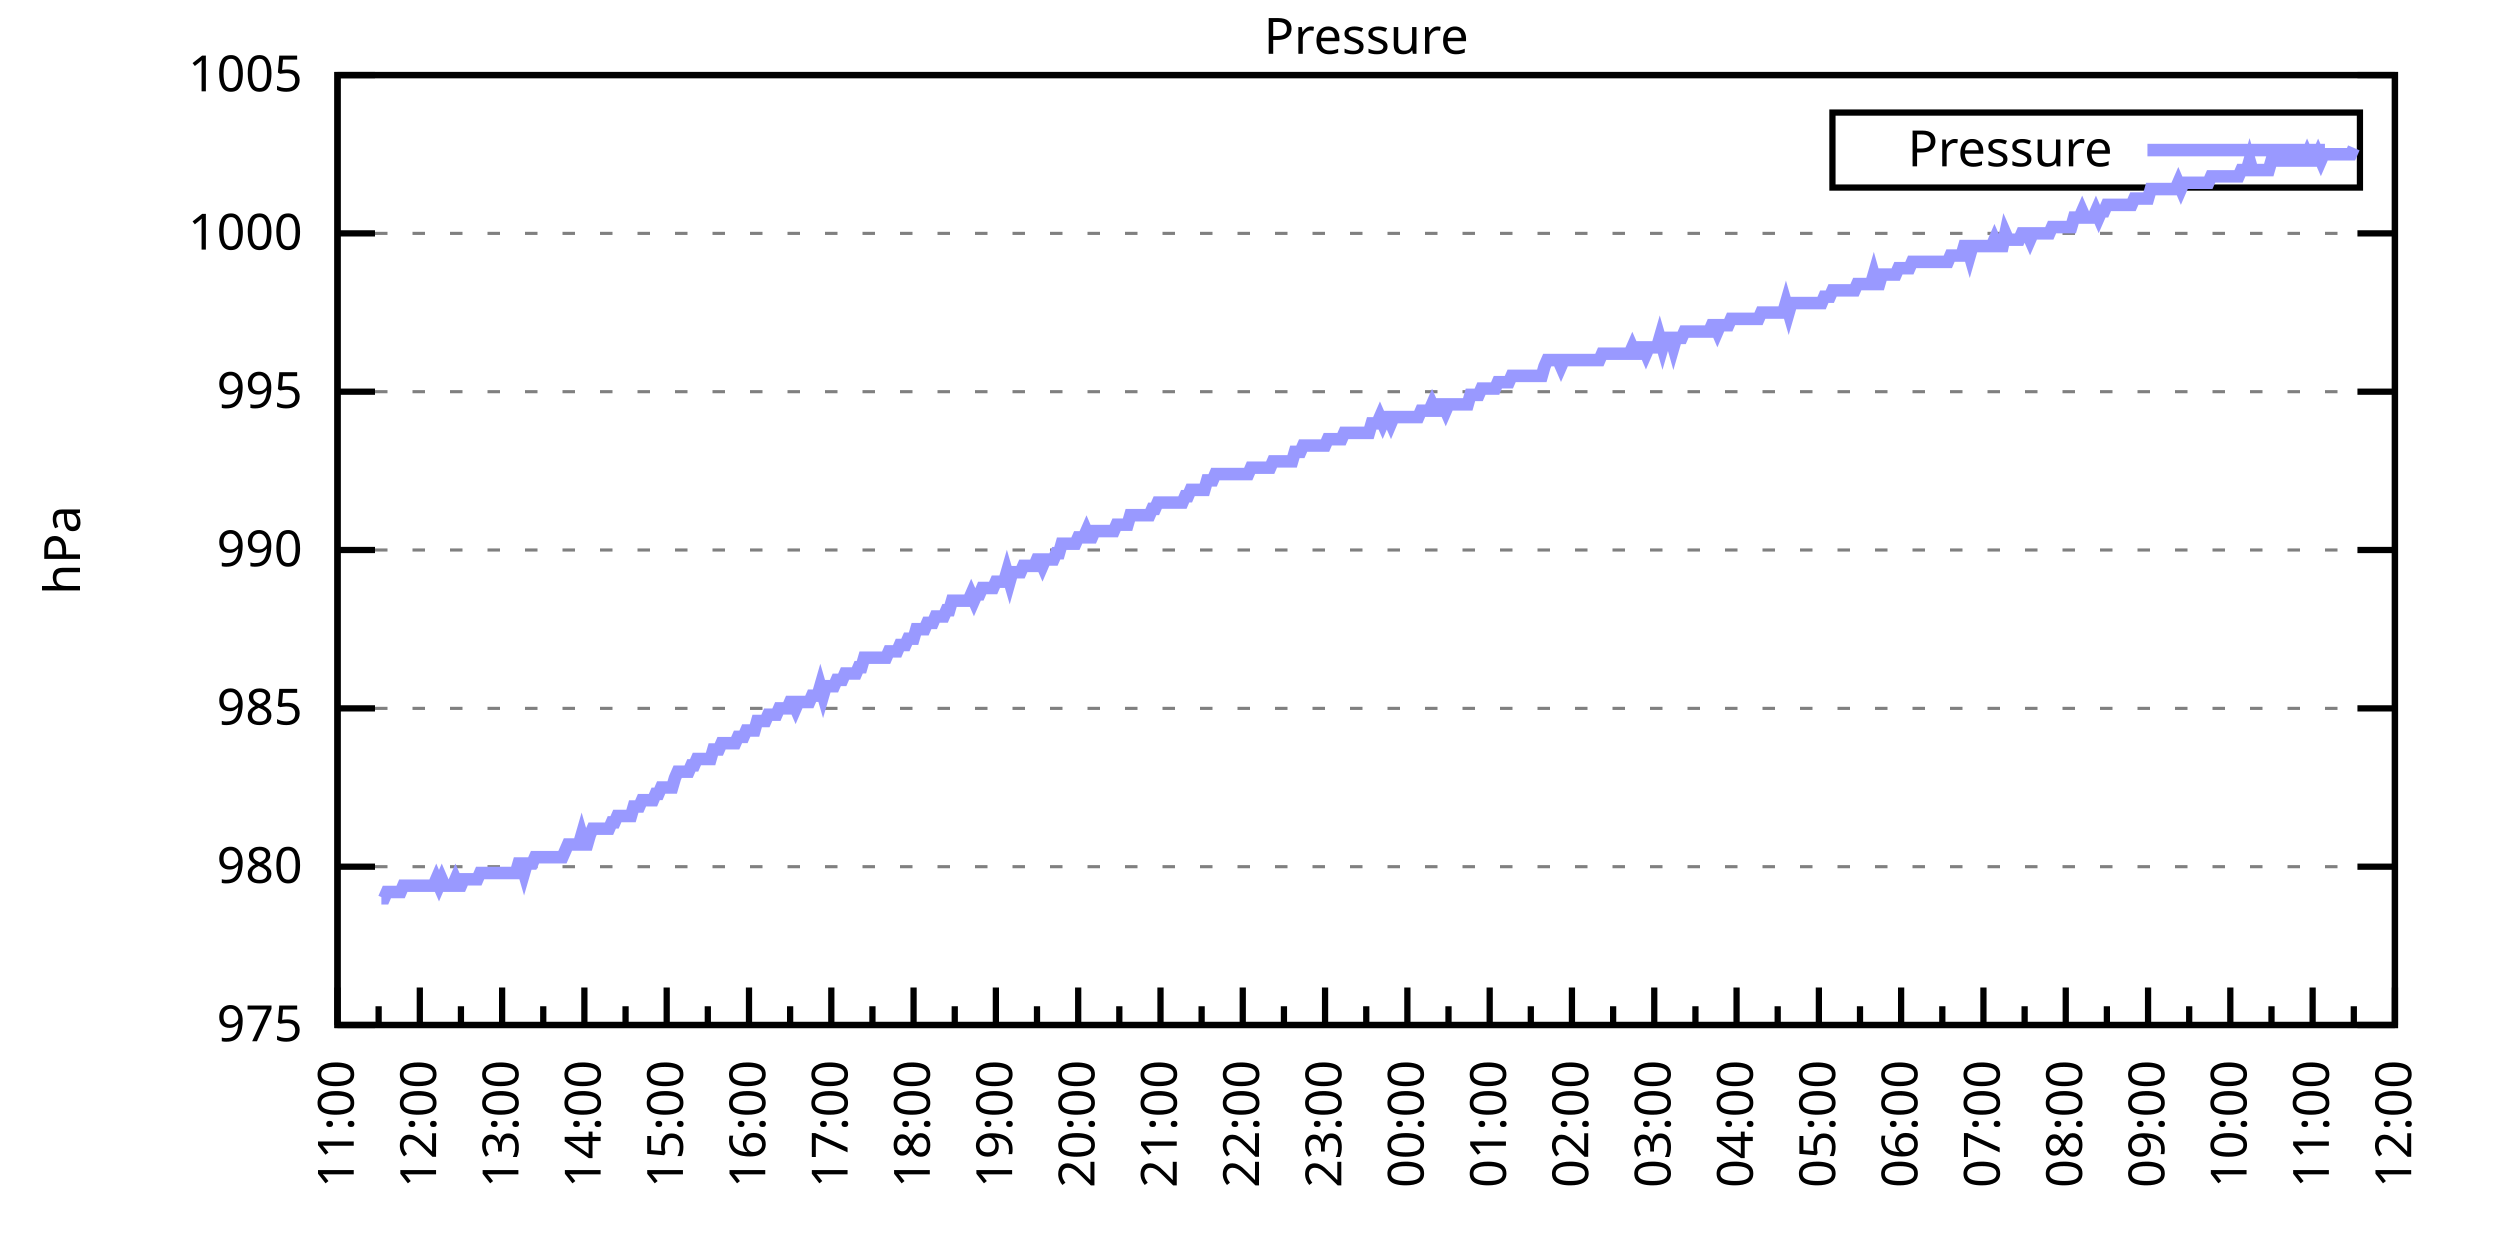
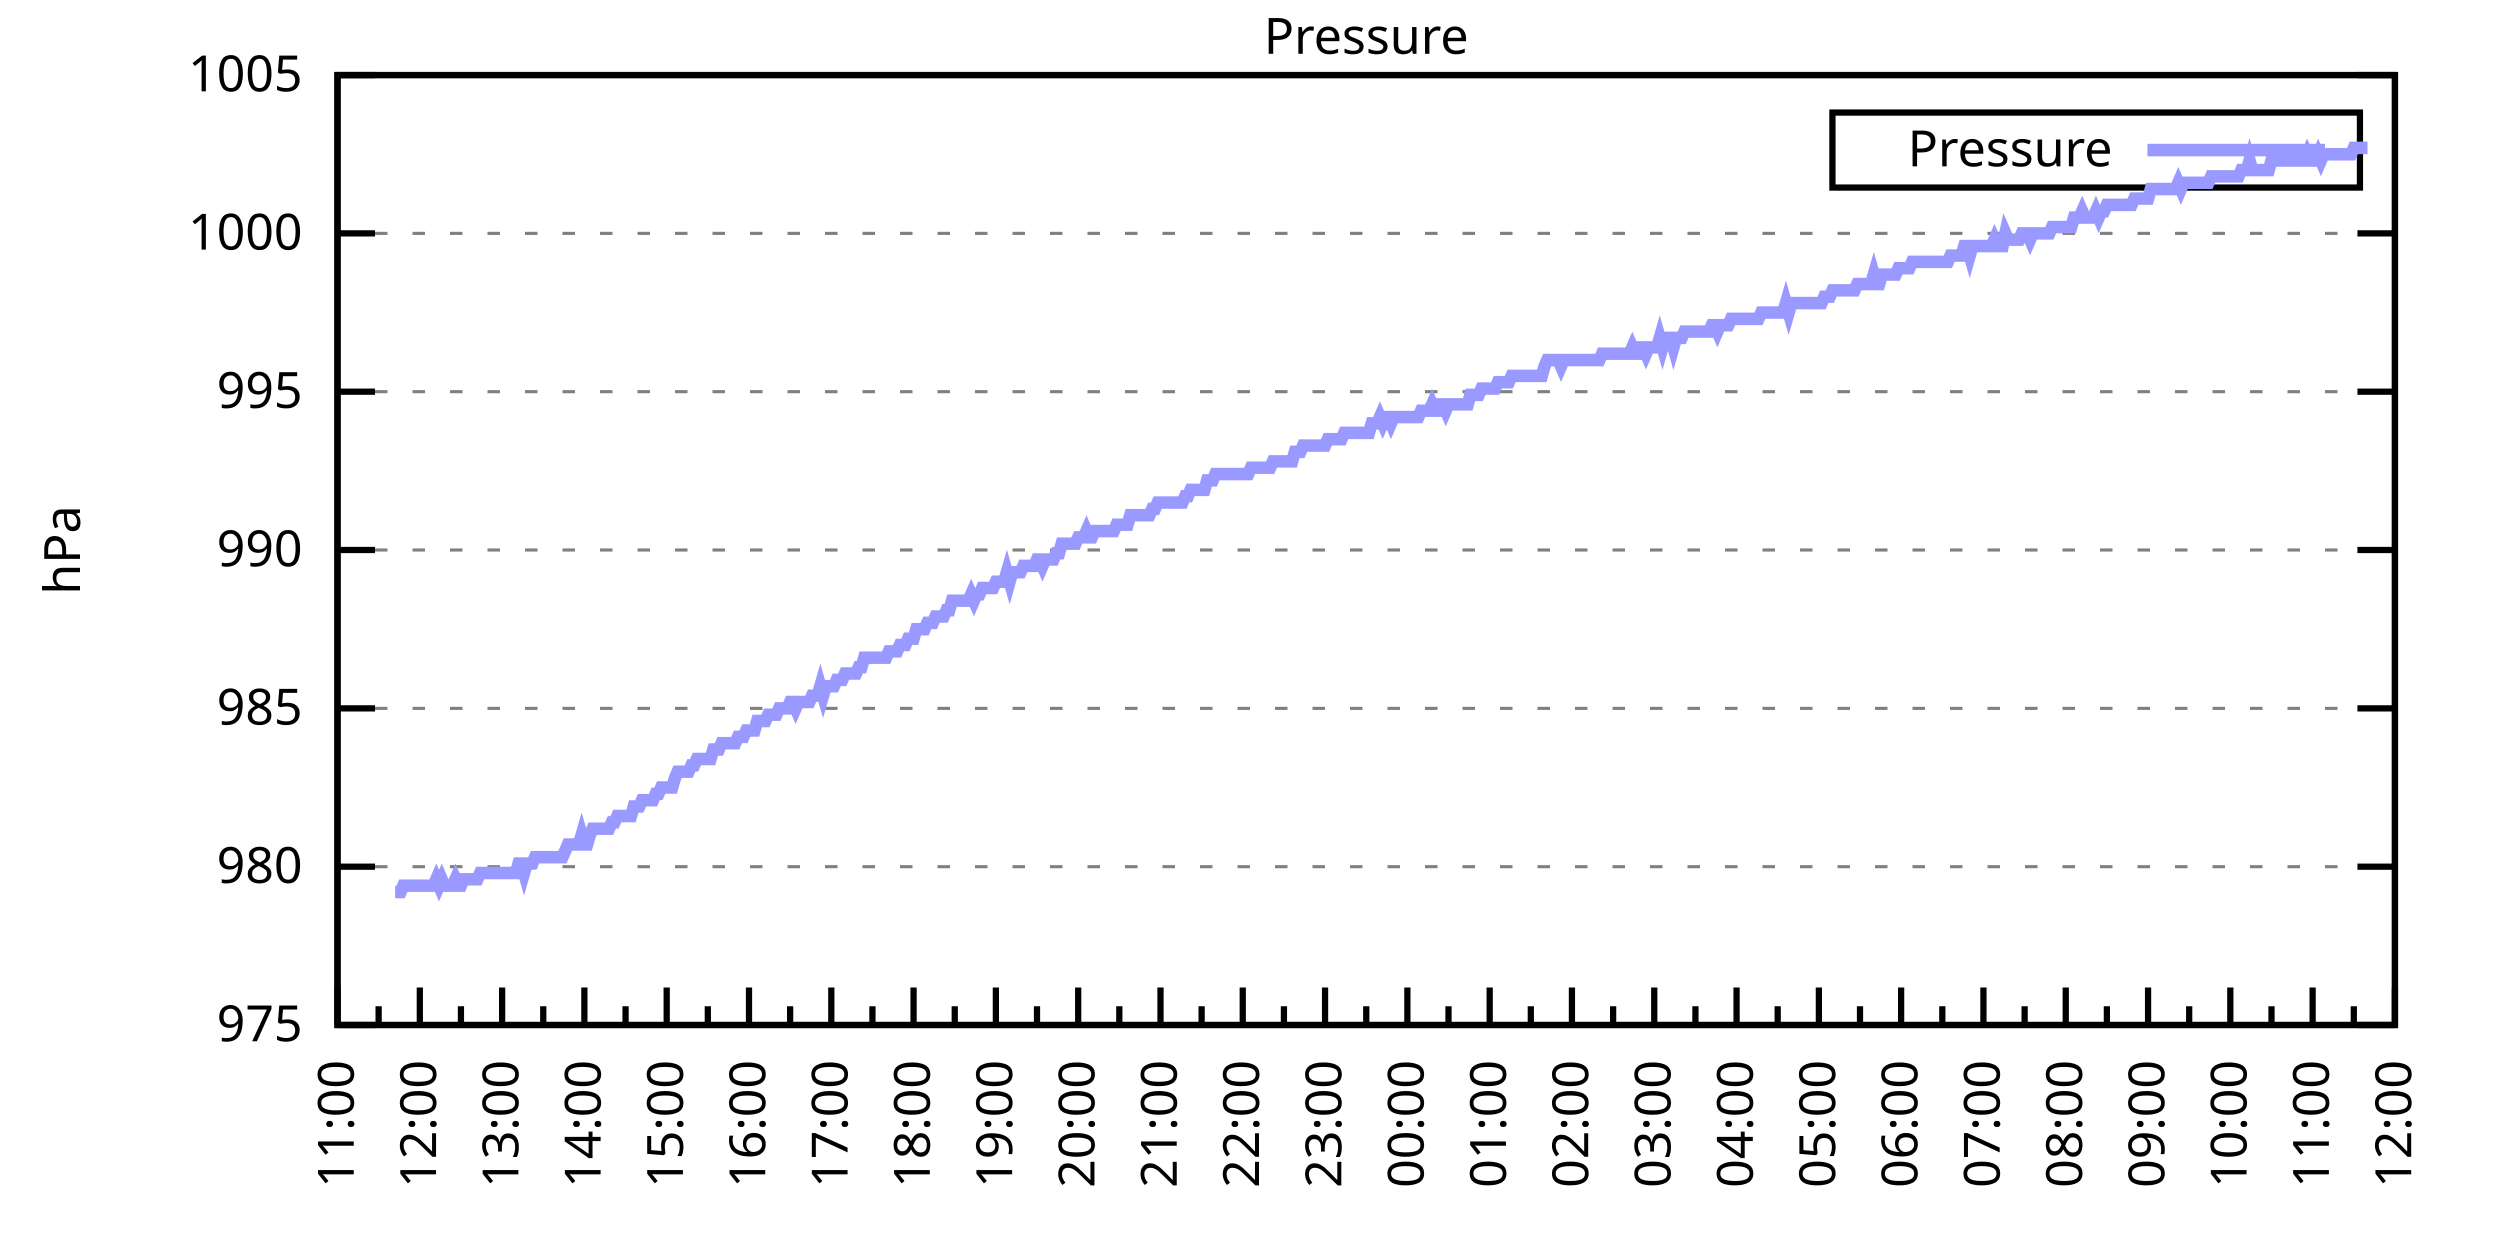
<svg xmlns="http://www.w3.org/2000/svg" xmlns:xlink="http://www.w3.org/1999/xlink" width="400" height="200" viewBox="0 0 400 200">
  <g id="gnuplot_canvas">
    <rect x="0" y="0" width="400" height="200" fill="none" />
    <defs>
      <circle id="gpDot" r="0.5" stroke-width="0.5" stroke="currentColor" />
      <path id="gpPt0" stroke-width="0.333" stroke="currentColor" d="M-1,0 h2 M0,-1 v2" />
      <path id="gpPt1" stroke-width="0.333" stroke="currentColor" d="M-1,-1 L1,1 M1,-1 L-1,1" />
      <path id="gpPt2" stroke-width="0.333" stroke="currentColor" d="M-1,0 L1,0 M0,-1 L0,1 M-1,-1 L1,1 M-1,1 L1,-1" />
      <rect id="gpPt3" stroke-width="0.333" stroke="currentColor" x="-1" y="-1" width="2" height="2" />
      <rect id="gpPt4" stroke-width="0.333" stroke="currentColor" fill="currentColor" x="-1" y="-1" width="2" height="2" />
      <circle id="gpPt5" stroke-width="0.333" stroke="currentColor" cx="0" cy="0" r="1" />
      <use xlink:href="#gpPt5" id="gpPt6" fill="currentColor" stroke="none" />
      <path id="gpPt7" stroke-width="0.333" stroke="currentColor" d="M0,-1.33 L-1.33,0.67 L1.33,0.67 z" />
      <use xlink:href="#gpPt7" id="gpPt8" fill="currentColor" stroke="none" />
      <use xlink:href="#gpPt7" id="gpPt9" stroke="currentColor" transform="rotate(180)" />
      <use xlink:href="#gpPt9" id="gpPt10" fill="currentColor" stroke="none" />
      <use xlink:href="#gpPt3" id="gpPt11" stroke="currentColor" transform="rotate(45)" />
      <use xlink:href="#gpPt11" id="gpPt12" fill="currentColor" stroke="none" />
      <path id="gpPt13" stroke-width="0.333" stroke="currentColor" d="M0,1.330 L1.265,0.411 L0.782,-1.067 L-0.782,-1.076 L-1.265,0.411 z" />
      <use xlink:href="#gpPt13" id="gpPt14" fill="currentColor" stroke="none" />
      <filter id="textbox" filterUnits="objectBoundingBox" x="0" y="0" height="1" width="1">
        <feFlood flood-color="white" flood-opacity="1" result="bgnd" />
        <feComposite in="SourceGraphic" in2="bgnd" operator="atop" />
      </filter>
      <filter id="greybox" filterUnits="objectBoundingBox" x="0" y="0" height="1" width="1">
        <feFlood flood-color="lightgrey" flood-opacity="1" result="grey" />
        <feComposite in="SourceGraphic" in2="grey" operator="atop" />
      </filter>
    </defs>
    <g fill="none" color="white" stroke="currentColor" stroke-width="1.00" stroke-linecap="butt" stroke-linejoin="miter">
</g>
    <g fill="none" color="black" stroke="currentColor" stroke-width="1.00" stroke-linecap="butt" stroke-linejoin="miter">
      <g stroke="none" shape-rendering="crispEdges">
        <polygon fill="rgb(255, 255, 255)" points="54.00,164.00 383.18,164.00 383.18,12.02 54.00,12.02 " />
      </g>
    </g>
    <g fill="none" color="black" stroke="currentColor" stroke-width="1.00" stroke-linecap="butt" stroke-linejoin="miter">
</g>
    <g fill="none" color="black" stroke="black" stroke-width="0.50" stroke-linecap="butt" stroke-linejoin="miter">
</g>
    <g fill="none" color="gray" stroke="currentColor" stroke-width="0.50" stroke-linecap="butt" stroke-linejoin="miter">
      <path stroke="gray" stroke-dasharray="2,4" class="gridline" d="M54.00,164.00 L383.19,164.00  " />
    </g>
    <g fill="none" color="gray" stroke="gray" stroke-width="1.00" stroke-linecap="butt" stroke-linejoin="miter">
</g>
    <g fill="none" color="black" stroke="currentColor" stroke-width="1.00" stroke-linecap="butt" stroke-linejoin="miter">
      <path stroke="black" d="M54.00,164.00 L60.00,164.00 M383.19,164.00 L377.19,164.00  " />
      <g transform="translate(48.40,166.60)" stroke="none" fill="black" font-family="Sans" font-size="8.00" text-anchor="end">
        <text>
          <tspan font-family="Sans"> 975</tspan>
        </text>
      </g>
    </g>
    <g fill="none" color="black" stroke="currentColor" stroke-width="1.00" stroke-linecap="butt" stroke-linejoin="miter">
</g>
    <g fill="none" color="black" stroke="black" stroke-width="0.50" stroke-linecap="butt" stroke-linejoin="miter">
</g>
    <g fill="none" color="gray" stroke="currentColor" stroke-width="0.50" stroke-linecap="butt" stroke-linejoin="miter">
      <path stroke="gray" stroke-dasharray="2,4" class="gridline" d="M54.00,138.67 L383.19,138.67  " />
    </g>
    <g fill="none" color="gray" stroke="gray" stroke-width="1.00" stroke-linecap="butt" stroke-linejoin="miter">
</g>
    <g fill="none" color="black" stroke="currentColor" stroke-width="1.00" stroke-linecap="butt" stroke-linejoin="miter">
      <path stroke="black" d="M54.00,138.67 L60.00,138.67 M383.19,138.67 L377.19,138.67  " />
      <g transform="translate(48.40,141.27)" stroke="none" fill="black" font-family="Sans" font-size="8.00" text-anchor="end">
        <text>
          <tspan font-family="Sans"> 980</tspan>
        </text>
      </g>
    </g>
    <g fill="none" color="black" stroke="currentColor" stroke-width="1.00" stroke-linecap="butt" stroke-linejoin="miter">
</g>
    <g fill="none" color="black" stroke="black" stroke-width="0.50" stroke-linecap="butt" stroke-linejoin="miter">
</g>
    <g fill="none" color="gray" stroke="currentColor" stroke-width="0.50" stroke-linecap="butt" stroke-linejoin="miter">
      <path stroke="gray" stroke-dasharray="2,4" class="gridline" d="M54.00,113.34 L383.19,113.34  " />
    </g>
    <g fill="none" color="gray" stroke="gray" stroke-width="1.00" stroke-linecap="butt" stroke-linejoin="miter">
</g>
    <g fill="none" color="black" stroke="currentColor" stroke-width="1.00" stroke-linecap="butt" stroke-linejoin="miter">
      <path stroke="black" d="M54.00,113.34 L60.00,113.34 M383.19,113.34 L377.19,113.34  " />
      <g transform="translate(48.40,115.94)" stroke="none" fill="black" font-family="Sans" font-size="8.00" text-anchor="end">
        <text>
          <tspan font-family="Sans"> 985</tspan>
        </text>
      </g>
    </g>
    <g fill="none" color="black" stroke="currentColor" stroke-width="1.00" stroke-linecap="butt" stroke-linejoin="miter">
</g>
    <g fill="none" color="black" stroke="black" stroke-width="0.50" stroke-linecap="butt" stroke-linejoin="miter">
</g>
    <g fill="none" color="gray" stroke="currentColor" stroke-width="0.50" stroke-linecap="butt" stroke-linejoin="miter">
      <path stroke="gray" stroke-dasharray="2,4" class="gridline" d="M54.00,88.00 L383.19,88.00  " />
    </g>
    <g fill="none" color="gray" stroke="gray" stroke-width="1.00" stroke-linecap="butt" stroke-linejoin="miter">
</g>
    <g fill="none" color="black" stroke="currentColor" stroke-width="1.00" stroke-linecap="butt" stroke-linejoin="miter">
      <path stroke="black" d="M54.00,88.00 L60.00,88.00 M383.19,88.00 L377.19,88.00  " />
      <g transform="translate(48.40,90.60)" stroke="none" fill="black" font-family="Sans" font-size="8.00" text-anchor="end">
        <text>
          <tspan font-family="Sans"> 990</tspan>
        </text>
      </g>
    </g>
    <g fill="none" color="black" stroke="currentColor" stroke-width="1.00" stroke-linecap="butt" stroke-linejoin="miter">
</g>
    <g fill="none" color="black" stroke="black" stroke-width="0.50" stroke-linecap="butt" stroke-linejoin="miter">
</g>
    <g fill="none" color="gray" stroke="currentColor" stroke-width="0.50" stroke-linecap="butt" stroke-linejoin="miter">
      <path stroke="gray" stroke-dasharray="2,4" class="gridline" d="M54.00,62.67 L383.19,62.67  " />
    </g>
    <g fill="none" color="gray" stroke="gray" stroke-width="1.00" stroke-linecap="butt" stroke-linejoin="miter">
</g>
    <g fill="none" color="black" stroke="currentColor" stroke-width="1.00" stroke-linecap="butt" stroke-linejoin="miter">
      <path stroke="black" d="M54.00,62.67 L60.00,62.67 M383.19,62.67 L377.19,62.67  " />
      <g transform="translate(48.40,65.27)" stroke="none" fill="black" font-family="Sans" font-size="8.00" text-anchor="end">
        <text>
          <tspan font-family="Sans"> 995</tspan>
        </text>
      </g>
    </g>
    <g fill="none" color="black" stroke="currentColor" stroke-width="1.00" stroke-linecap="butt" stroke-linejoin="miter">
</g>
    <g fill="none" color="black" stroke="black" stroke-width="0.50" stroke-linecap="butt" stroke-linejoin="miter">
</g>
    <g fill="none" color="gray" stroke="currentColor" stroke-width="0.50" stroke-linecap="butt" stroke-linejoin="miter">
      <path stroke="gray" stroke-dasharray="2,4" class="gridline" d="M54.00,37.34 L383.19,37.34  " />
    </g>
    <g fill="none" color="gray" stroke="gray" stroke-width="1.00" stroke-linecap="butt" stroke-linejoin="miter">
</g>
    <g fill="none" color="black" stroke="currentColor" stroke-width="1.00" stroke-linecap="butt" stroke-linejoin="miter">
      <path stroke="black" d="M54.00,37.34 L60.00,37.34 M383.19,37.34 L377.19,37.34  " />
      <g transform="translate(48.40,39.94)" stroke="none" fill="black" font-family="Sans" font-size="8.00" text-anchor="end">
        <text>
          <tspan font-family="Sans"> 1000</tspan>
        </text>
      </g>
    </g>
    <g fill="none" color="black" stroke="currentColor" stroke-width="1.00" stroke-linecap="butt" stroke-linejoin="miter">
</g>
    <g fill="none" color="black" stroke="black" stroke-width="0.50" stroke-linecap="butt" stroke-linejoin="miter">
</g>
    <g fill="none" color="gray" stroke="currentColor" stroke-width="0.50" stroke-linecap="butt" stroke-linejoin="miter">
      <path stroke="gray" stroke-dasharray="2,4" class="gridline" d="M54.00,12.01 L383.19,12.01  " />
    </g>
    <g fill="none" color="gray" stroke="gray" stroke-width="1.00" stroke-linecap="butt" stroke-linejoin="miter">
</g>
    <g fill="none" color="black" stroke="currentColor" stroke-width="1.00" stroke-linecap="butt" stroke-linejoin="miter">
      <path stroke="black" d="M54.00,12.01 L60.00,12.01 M383.19,12.01 L377.19,12.01  " />
      <g transform="translate(48.40,14.61)" stroke="none" fill="black" font-family="Sans" font-size="8.00" text-anchor="end">
        <text>
          <tspan font-family="Sans"> 1005</tspan>
        </text>
      </g>
    </g>
    <g fill="none" color="black" stroke="currentColor" stroke-width="1.00" stroke-linecap="butt" stroke-linejoin="miter">
      <path stroke="black" d="M54.00,164.00 L54.00,158.00  " />
      <g transform="translate(56.60,169.60) rotate(270)" stroke="none" fill="black" font-family="Sans" font-size="8.00" text-anchor="end">
        <text>
          <tspan font-family="Sans">11:00</tspan>
        </text>
      </g>
    </g>
    <g fill="none" color="black" stroke="currentColor" stroke-width="1.00" stroke-linecap="butt" stroke-linejoin="miter">
      <path stroke="black" d="M60.58,164.00 L60.58,161.00 M67.17,164.00 L67.17,158.00  " />
      <g transform="translate(69.77,169.60) rotate(270)" stroke="none" fill="black" font-family="Sans" font-size="8.00" text-anchor="end">
        <text>
          <tspan font-family="Sans">12:00</tspan>
        </text>
      </g>
    </g>
    <g fill="none" color="black" stroke="currentColor" stroke-width="1.00" stroke-linecap="butt" stroke-linejoin="miter">
      <path stroke="black" d="M73.75,164.00 L73.75,161.00 M80.34,164.00 L80.34,158.00  " />
      <g transform="translate(82.94,169.60) rotate(270)" stroke="none" fill="black" font-family="Sans" font-size="8.00" text-anchor="end">
        <text>
          <tspan font-family="Sans">13:00</tspan>
        </text>
      </g>
    </g>
    <g fill="none" color="black" stroke="currentColor" stroke-width="1.00" stroke-linecap="butt" stroke-linejoin="miter">
      <path stroke="black" d="M86.92,164.00 L86.92,161.00 M93.50,164.00 L93.50,158.00  " />
      <g transform="translate(96.10,169.60) rotate(270)" stroke="none" fill="black" font-family="Sans" font-size="8.00" text-anchor="end">
        <text>
          <tspan font-family="Sans">14:00</tspan>
        </text>
      </g>
    </g>
    <g fill="none" color="black" stroke="currentColor" stroke-width="1.00" stroke-linecap="butt" stroke-linejoin="miter">
      <path stroke="black" d="M100.09,164.00 L100.09,161.00 M106.67,164.00 L106.67,158.00  " />
      <g transform="translate(109.27,169.60) rotate(270)" stroke="none" fill="black" font-family="Sans" font-size="8.00" text-anchor="end">
        <text>
          <tspan font-family="Sans">15:00</tspan>
        </text>
      </g>
    </g>
    <g fill="none" color="black" stroke="currentColor" stroke-width="1.00" stroke-linecap="butt" stroke-linejoin="miter">
      <path stroke="black" d="M113.25,164.00 L113.25,161.00 M119.84,164.00 L119.84,158.00  " />
      <g transform="translate(122.44,169.60) rotate(270)" stroke="none" fill="black" font-family="Sans" font-size="8.00" text-anchor="end">
        <text>
          <tspan font-family="Sans">16:00</tspan>
        </text>
      </g>
    </g>
    <g fill="none" color="black" stroke="currentColor" stroke-width="1.00" stroke-linecap="butt" stroke-linejoin="miter">
      <path stroke="black" d="M126.42,164.00 L126.42,161.00 M133.01,164.00 L133.01,158.00  " />
      <g transform="translate(135.61,169.60) rotate(270)" stroke="none" fill="black" font-family="Sans" font-size="8.00" text-anchor="end">
        <text>
          <tspan font-family="Sans">17:00</tspan>
        </text>
      </g>
    </g>
    <g fill="none" color="black" stroke="currentColor" stroke-width="1.00" stroke-linecap="butt" stroke-linejoin="miter">
      <path stroke="black" d="M139.59,164.00 L139.59,161.00 M146.17,164.00 L146.17,158.00  " />
      <g transform="translate(148.77,169.60) rotate(270)" stroke="none" fill="black" font-family="Sans" font-size="8.00" text-anchor="end">
        <text>
          <tspan font-family="Sans">18:00</tspan>
        </text>
      </g>
    </g>
    <g fill="none" color="black" stroke="currentColor" stroke-width="1.00" stroke-linecap="butt" stroke-linejoin="miter">
      <path stroke="black" d="M152.76,164.00 L152.76,161.00 M159.34,164.00 L159.34,158.00  " />
      <g transform="translate(161.94,169.60) rotate(270)" stroke="none" fill="black" font-family="Sans" font-size="8.00" text-anchor="end">
        <text>
          <tspan font-family="Sans">19:00</tspan>
        </text>
      </g>
    </g>
    <g fill="none" color="black" stroke="currentColor" stroke-width="1.00" stroke-linecap="butt" stroke-linejoin="miter">
      <path stroke="black" d="M165.92,164.00 L165.92,161.00 M172.51,164.00 L172.51,158.00  " />
      <g transform="translate(175.11,169.60) rotate(270)" stroke="none" fill="black" font-family="Sans" font-size="8.00" text-anchor="end">
        <text>
          <tspan font-family="Sans">20:00</tspan>
        </text>
      </g>
    </g>
    <g fill="none" color="black" stroke="currentColor" stroke-width="1.00" stroke-linecap="butt" stroke-linejoin="miter">
      <path stroke="black" d="M179.09,164.00 L179.09,161.00 M185.68,164.00 L185.68,158.00  " />
      <g transform="translate(188.28,169.60) rotate(270)" stroke="none" fill="black" font-family="Sans" font-size="8.00" text-anchor="end">
        <text>
          <tspan font-family="Sans">21:00</tspan>
        </text>
      </g>
    </g>
    <g fill="none" color="black" stroke="currentColor" stroke-width="1.00" stroke-linecap="butt" stroke-linejoin="miter">
      <path stroke="black" d="M192.26,164.00 L192.26,161.00 M198.84,164.00 L198.84,158.00  " />
      <g transform="translate(201.44,169.60) rotate(270)" stroke="none" fill="black" font-family="Sans" font-size="8.00" text-anchor="end">
        <text>
          <tspan font-family="Sans">22:00</tspan>
        </text>
      </g>
    </g>
    <g fill="none" color="black" stroke="currentColor" stroke-width="1.00" stroke-linecap="butt" stroke-linejoin="miter">
      <path stroke="black" d="M205.43,164.00 L205.43,161.00 M212.01,164.00 L212.01,158.00  " />
      <g transform="translate(214.61,169.60) rotate(270)" stroke="none" fill="black" font-family="Sans" font-size="8.00" text-anchor="end">
        <text>
          <tspan font-family="Sans">23:00</tspan>
        </text>
      </g>
    </g>
    <g fill="none" color="black" stroke="currentColor" stroke-width="1.00" stroke-linecap="butt" stroke-linejoin="miter">
      <path stroke="black" d="M218.60,164.00 L218.60,161.00 M225.18,164.00 L225.18,158.00  " />
      <g transform="translate(227.78,169.60) rotate(270)" stroke="none" fill="black" font-family="Sans" font-size="8.00" text-anchor="end">
        <text>
          <tspan font-family="Sans">00:00</tspan>
        </text>
      </g>
    </g>
    <g fill="none" color="black" stroke="currentColor" stroke-width="1.00" stroke-linecap="butt" stroke-linejoin="miter">
      <path stroke="black" d="M231.76,164.00 L231.76,161.00 M238.35,164.00 L238.35,158.00  " />
      <g transform="translate(240.95,169.60) rotate(270)" stroke="none" fill="black" font-family="Sans" font-size="8.00" text-anchor="end">
        <text>
          <tspan font-family="Sans">01:00</tspan>
        </text>
      </g>
    </g>
    <g fill="none" color="black" stroke="currentColor" stroke-width="1.00" stroke-linecap="butt" stroke-linejoin="miter">
      <path stroke="black" d="M244.93,164.00 L244.93,161.00 M251.51,164.00 L251.51,158.00  " />
      <g transform="translate(254.11,169.60) rotate(270)" stroke="none" fill="black" font-family="Sans" font-size="8.00" text-anchor="end">
        <text>
          <tspan font-family="Sans">02:00</tspan>
        </text>
      </g>
    </g>
    <g fill="none" color="black" stroke="currentColor" stroke-width="1.00" stroke-linecap="butt" stroke-linejoin="miter">
      <path stroke="black" d="M258.10,164.00 L258.10,161.00 M264.68,164.00 L264.68,158.00  " />
      <g transform="translate(267.28,169.60) rotate(270)" stroke="none" fill="black" font-family="Sans" font-size="8.00" text-anchor="end">
        <text>
          <tspan font-family="Sans">03:00</tspan>
        </text>
      </g>
    </g>
    <g fill="none" color="black" stroke="currentColor" stroke-width="1.00" stroke-linecap="butt" stroke-linejoin="miter">
      <path stroke="black" d="M271.27,164.00 L271.27,161.00 M277.85,164.00 L277.85,158.00  " />
      <g transform="translate(280.45,169.60) rotate(270)" stroke="none" fill="black" font-family="Sans" font-size="8.00" text-anchor="end">
        <text>
          <tspan font-family="Sans">04:00</tspan>
        </text>
      </g>
    </g>
    <g fill="none" color="black" stroke="currentColor" stroke-width="1.00" stroke-linecap="butt" stroke-linejoin="miter">
      <path stroke="black" d="M284.43,164.00 L284.43,161.00 M291.02,164.00 L291.02,158.00  " />
      <g transform="translate(293.62,169.60) rotate(270)" stroke="none" fill="black" font-family="Sans" font-size="8.00" text-anchor="end">
        <text>
          <tspan font-family="Sans">05:00</tspan>
        </text>
      </g>
    </g>
    <g fill="none" color="black" stroke="currentColor" stroke-width="1.00" stroke-linecap="butt" stroke-linejoin="miter">
      <path stroke="black" d="M297.60,164.00 L297.60,161.00 M304.18,164.00 L304.18,158.00  " />
      <g transform="translate(306.78,169.60) rotate(270)" stroke="none" fill="black" font-family="Sans" font-size="8.00" text-anchor="end">
        <text>
          <tspan font-family="Sans">06:00</tspan>
        </text>
      </g>
    </g>
    <g fill="none" color="black" stroke="currentColor" stroke-width="1.00" stroke-linecap="butt" stroke-linejoin="miter">
      <path stroke="black" d="M310.77,164.00 L310.77,161.00 M317.35,164.00 L317.35,158.00  " />
      <g transform="translate(319.95,169.60) rotate(270)" stroke="none" fill="black" font-family="Sans" font-size="8.00" text-anchor="end">
        <text>
          <tspan font-family="Sans">07:00</tspan>
        </text>
      </g>
    </g>
    <g fill="none" color="black" stroke="currentColor" stroke-width="1.00" stroke-linecap="butt" stroke-linejoin="miter">
      <path stroke="black" d="M323.94,164.00 L323.94,161.00 M330.52,164.00 L330.52,158.00  " />
      <g transform="translate(333.12,169.60) rotate(270)" stroke="none" fill="black" font-family="Sans" font-size="8.00" text-anchor="end">
        <text>
          <tspan font-family="Sans">08:00</tspan>
        </text>
      </g>
    </g>
    <g fill="none" color="black" stroke="currentColor" stroke-width="1.00" stroke-linecap="butt" stroke-linejoin="miter">
      <path stroke="black" d="M337.10,164.00 L337.10,161.00 M343.69,164.00 L343.69,158.00  " />
      <g transform="translate(346.29,169.60) rotate(270)" stroke="none" fill="black" font-family="Sans" font-size="8.00" text-anchor="end">
        <text>
          <tspan font-family="Sans">09:00</tspan>
        </text>
      </g>
    </g>
    <g fill="none" color="black" stroke="currentColor" stroke-width="1.00" stroke-linecap="butt" stroke-linejoin="miter">
      <path stroke="black" d="M350.27,164.00 L350.27,161.00 M356.85,164.00 L356.85,158.00  " />
      <g transform="translate(359.45,169.60) rotate(270)" stroke="none" fill="black" font-family="Sans" font-size="8.00" text-anchor="end">
        <text>
          <tspan font-family="Sans">10:00</tspan>
        </text>
      </g>
    </g>
    <g fill="none" color="black" stroke="currentColor" stroke-width="1.00" stroke-linecap="butt" stroke-linejoin="miter">
      <path stroke="black" d="M363.44,164.00 L363.44,161.00 M370.02,164.00 L370.02,158.00  " />
      <g transform="translate(372.62,169.60) rotate(270)" stroke="none" fill="black" font-family="Sans" font-size="8.00" text-anchor="end">
        <text>
          <tspan font-family="Sans">11:00</tspan>
        </text>
      </g>
    </g>
    <g fill="none" color="black" stroke="currentColor" stroke-width="1.00" stroke-linecap="butt" stroke-linejoin="miter">
      <path stroke="black" d="M376.61,164.00 L376.61,161.00 M383.19,164.00 L383.19,158.00  " />
      <g transform="translate(385.79,169.60) rotate(270)" stroke="none" fill="black" font-family="Sans" font-size="8.00" text-anchor="end">
        <text>
          <tspan font-family="Sans">12:00</tspan>
        </text>
      </g>
    </g>
    <g fill="none" color="black" stroke="currentColor" stroke-width="1.00" stroke-linecap="butt" stroke-linejoin="miter">
</g>
    <g fill="none" color="black" stroke="currentColor" stroke-width="1.00" stroke-linecap="butt" stroke-linejoin="miter">
      <path stroke="black" d="M54.00,12.01 L54.00,164.00 L383.19,164.00 L383.19,12.01 L54.00,12.01 Z  " />
    </g>
    <g fill="none" color="black" stroke="currentColor" stroke-width="1.00" stroke-linecap="butt" stroke-linejoin="miter">
      <g transform="translate(12.80,88.01) rotate(270)" stroke="none" fill="black" font-family="Sans" font-size="8.00" text-anchor="middle">
        <text>
          <tspan font-family="Sans">hPa</tspan>
        </text>
      </g>
    </g>
    <g fill="none" color="black" stroke="currentColor" stroke-width="1.00" stroke-linecap="butt" stroke-linejoin="miter">
</g>
    <g fill="none" color="black" stroke="currentColor" stroke-width="1.00" stroke-linecap="butt" stroke-linejoin="miter">
      <path stroke="black" d="M293.19,30.01 L293.19,18.01 L377.59,18.01 L377.59,30.01 L293.19,30.01 Z  " />
    </g>
    <g id="Pressure_plot_1">
      <g fill="none" color="white" stroke="black" stroke-width="2.00" stroke-linecap="butt" stroke-linejoin="miter">
</g>
      <g fill="none" color="black" stroke="currentColor" stroke-width="2.00" stroke-linecap="butt" stroke-linejoin="miter">
        <g transform="translate(337.99,26.61)" stroke="none" fill="black" font-family="Sans" font-size="8.00" text-anchor="end">
          <text>
            <tspan font-family="Sans">Pressure</tspan>
          </text>
        </g>
      </g>
      <g fill="none" color="black" stroke="currentColor" stroke-width="2.00" stroke-linecap="butt" stroke-linejoin="miter">
-         <path stroke="rgb(153, 153, 255)" d="M343.59,24.01 L371.99,24.01 M61.02,143.73 L61.46,143.73 L61.90,142.72 L62.34,142.72 L62.78,142.72 L63.22,142.72   L63.66,142.72 L64.10,142.72 L64.53,141.71 L64.97,141.71 L65.41,141.71 L65.85,141.71 L66.29,141.71 L66.73,141.71   L67.17,141.71 L67.61,141.71 L68.05,141.71 L68.48,141.71 L68.92,141.71 L69.36,141.71 L69.80,140.69 L70.24,141.71   L70.68,140.69 L71.12,141.71 L71.56,141.71 L72.00,141.71 L72.43,141.71 L72.87,140.69 L73.31,141.71 L73.75,141.71   L74.19,140.69 L74.63,140.69 L75.07,140.69 L75.51,140.69 L75.95,140.69 L76.38,140.69 L76.82,139.68 L77.26,139.68   L77.70,139.68 L78.14,139.68 L78.58,139.68 L79.02,139.68 L79.46,139.68 L79.90,139.68 L80.34,139.68 L80.77,139.68   L81.21,139.68 L81.65,139.68 L82.09,139.68 L82.53,139.68 L82.97,138.16 L83.41,138.16 L83.85,139.68 L84.29,138.16   L84.72,138.16 L85.16,138.16 L85.60,137.15 L86.04,137.15 L86.48,137.15 L86.92,137.15 L87.36,137.15 L87.80,137.15   L88.24,137.15 L88.67,137.15 L89.11,137.15 L89.55,137.15 L89.99,137.15 L90.43,136.14 L90.87,135.12 L91.31,135.12   L91.75,135.12 L92.19,135.12 L92.62,135.12 L93.06,133.60 L93.50,135.12 L93.94,135.12 L94.38,133.60 L94.82,132.59   L95.26,132.59 L95.70,132.59 L96.14,132.59 L96.58,132.59 L97.01,132.59 L97.45,132.59 L97.89,131.58 L98.33,131.58   L98.77,130.56 L99.21,130.56 L99.65,130.56 L100.09,130.56 L100.53,130.56 L100.96,130.56 L101.40,129.04 L101.84,129.04   L102.28,129.04 L102.72,128.03 L103.16,128.03 L103.60,128.03 L104.04,128.03 L104.48,128.03 L104.91,127.02 L105.35,127.02   L105.79,126.00 L106.23,126.00 L106.67,126.00 L107.11,126.00 L107.55,126.00 L107.99,124.48 L108.43,123.47 L108.87,123.47   L109.30,123.47 L109.74,123.47 L110.18,123.47 L110.62,122.46 L111.06,122.46 L111.50,121.44 L111.94,121.44 L112.38,121.44   L112.82,121.44 L113.25,121.44 L113.69,121.44 L114.13,119.92 L114.57,119.92 L115.01,119.92 L115.45,118.91 L115.89,118.91   L116.33,118.91 L116.77,118.91 L117.20,118.91 L117.64,118.91 L118.08,117.90 L118.52,117.90 L118.96,117.90 L119.40,116.88   L119.84,116.88 L120.28,116.88 L120.72,116.88 L121.15,115.36 L121.59,115.36 L122.03,115.36 L122.47,115.36 L122.91,114.35   L123.35,114.35 L123.79,114.35 L124.23,114.35 L124.67,113.34 L125.11,113.34 L125.54,113.34 L125.98,113.34 L126.42,112.32   L126.86,112.32 L127.30,113.34 L127.74,112.32 L128.18,112.32 L128.62,112.32 L129.06,112.32 L129.49,112.32 L129.93,111.31   L130.37,111.31 L130.81,111.31 L131.25,109.79 L131.69,111.31 L132.13,109.79 L132.57,109.79 L133.01,109.79 L133.44,109.79   L133.88,108.78 L134.32,108.78 L134.76,108.78 L135.20,107.76 L135.64,107.76 L136.08,107.76 L136.52,107.76 L136.96,107.76   L137.39,106.75 L137.83,106.75 L138.27,105.23 L138.71,105.23 L139.15,105.23 L139.59,105.23 L140.03,105.23 L140.47,105.23   L140.91,105.23 L141.35,105.23 L141.78,105.23 L142.22,104.22 L142.66,104.22 L143.10,104.22 L143.54,104.22 L143.98,103.20   L144.42,103.20 L144.86,103.20 L145.30,102.19 L145.73,102.19 L146.17,102.19 L146.61,100.67 L147.05,100.67 L147.49,100.67   L147.93,100.67 L148.37,99.66 L148.81,99.66 L149.25,99.66 L149.68,98.64 L150.12,98.64 L150.56,98.64 L151.00,98.64   L151.44,97.63 L151.88,97.63 L152.32,96.11 L152.76,96.11 L153.20,96.11 L153.63,96.11 L154.07,96.11 L154.51,96.11   L154.95,96.11 L155.39,95.10 L155.83,96.11 L156.27,95.10 L156.71,95.10 L157.15,94.08 L157.59,94.08 L158.02,94.08   L158.46,94.08 L158.90,94.08 L159.34,93.07 L159.78,93.07 L160.22,93.07 L160.66,93.07 L161.10,91.55 L161.54,93.07   L161.97,91.55 L162.41,91.55 L162.85,91.55 L163.29,91.55 L163.73,90.54 L164.17,90.54 L164.61,90.54 L165.05,90.54   L165.49,90.54 L165.92,89.52 L166.36,89.52 L166.80,90.54 L167.24,89.52 L167.68,89.52 L168.12,89.52 L168.56,89.52   L169.00,88.51 L169.44,88.51 L169.87,86.99 L170.31,86.99 L170.75,86.99 L171.19,86.99 L171.63,86.99 L172.07,86.99   L172.51,85.98 L172.95,85.98 L173.39,85.98 L173.83,84.97 L174.26,85.98 L174.70,85.98 L175.14,84.97 L175.58,84.97   L176.02,84.97 L176.46,84.97 L176.90,84.97 L177.34,84.97 L177.78,84.97 L178.21,84.97 L178.65,83.95 L179.09,83.95   L179.53,83.95 L179.97,83.95 L180.41,83.95 L180.85,82.43 L181.29,82.43 L181.73,82.43 L182.16,82.43 L182.60,82.43   L183.04,82.43 L183.48,82.43 L183.92,82.43 L184.36,81.42 L184.80,81.42 L185.24,80.41 L185.68,80.41 L186.11,80.41   L186.55,80.41 L186.99,80.41 L187.43,80.41 L187.87,80.41 L188.31,80.41 L188.75,80.41 L189.19,80.41 L189.63,79.39   L190.07,79.39 L190.50,78.38 L190.94,78.38 L191.38,78.38 L191.82,78.38 L192.26,78.38 L192.70,78.38 L193.14,76.86   L193.58,76.86 L194.02,76.86 L194.45,75.85 L194.89,75.85 L195.33,75.85 L195.77,75.85 L196.21,75.85 L196.65,75.85   L197.09,75.85 L197.53,75.85 L197.97,75.85 L198.40,75.85 L198.84,75.85 L199.28,75.85 L199.72,75.85 L200.16,74.83   L200.60,74.83 L201.04,74.83 L201.48,74.83 L201.92,74.83 L202.35,74.83 L202.79,74.83 L203.23,74.83 L203.67,73.82   L204.11,73.82 L204.55,73.82 L204.99,73.82 L205.43,73.82 L205.87,73.82 L206.31,73.82 L206.74,73.82 L207.18,72.30   L207.62,72.30 L208.06,72.30 L208.50,71.29 L208.94,71.29 L209.38,71.29 L209.82,71.29 L210.26,71.29 L210.69,71.29   L211.13,71.29 L211.57,71.29 L212.01,71.29 L212.45,70.27 L212.89,70.27 L213.33,70.27 L213.77,70.27 L214.21,70.27   L214.64,70.27 L215.08,69.26 L215.52,69.26 L215.96,69.26 L216.40,69.26 L216.84,69.26 L217.28,69.26 L217.72,69.26   L218.16,69.26 L218.60,69.26 L219.03,69.26 L219.47,67.74 L219.91,67.74 L220.35,67.74 L220.79,66.73 L221.23,67.74   L221.67,66.73 L222.11,66.73 L222.55,67.74 L222.98,66.73 L223.42,66.73 L223.86,66.73 L224.30,66.73 L224.74,66.73   L225.18,66.73 L225.62,66.73 L226.06,66.73 L226.50,66.73 L226.93,66.73 L227.37,65.71 L227.81,65.71 L228.25,65.71   L228.69,65.71 L229.13,64.70 L229.57,65.71 L230.01,65.71 L230.45,64.70 L230.88,64.70 L231.32,65.71 L231.76,64.70   L232.20,64.70 L232.64,64.70 L233.08,64.70 L233.52,64.70 L233.96,64.70 L234.40,64.70 L234.84,64.70 L235.27,63.18   L235.71,63.18 L236.15,63.18 L236.59,63.18 L237.03,62.17 L237.47,62.17 L237.91,62.17 L238.35,62.17 L238.79,62.17   L239.22,62.17 L239.66,61.15 L240.10,61.15 L240.54,61.15 L240.98,61.15 L241.42,61.15 L241.86,60.14 L242.30,60.14   L242.74,60.14 L243.17,60.14 L243.61,60.14 L244.05,60.14 L244.49,60.14 L244.93,60.14 L245.37,60.14 L245.81,60.14   L246.25,60.14 L246.69,60.14 L247.12,58.62 L247.56,57.61 L248.00,57.61 L248.44,57.61 L248.88,57.61 L249.32,57.61   L249.76,58.62 L250.20,57.61 L250.64,57.61 L251.08,57.61 L251.51,57.61 L251.95,57.61 L252.39,57.61 L252.83,57.61   L253.27,57.61 L253.71,57.61 L254.15,57.61 L254.59,57.61 L255.03,57.61 L255.46,57.61 L255.90,57.61 L256.34,56.59   L256.78,56.59 L257.22,56.59 L257.66,56.59 L258.10,56.59 L258.54,56.59 L258.98,56.59 L259.41,56.59 L259.85,56.59   L260.29,56.59 L260.73,56.59 L261.17,55.58 L261.61,56.59 L262.05,56.59 L262.49,55.58 L262.93,55.58 L263.36,56.59   L263.80,55.58 L264.24,55.58 L264.68,55.58 L265.12,55.58 L265.56,54.06 L266.00,55.58 L266.44,54.06 L266.88,54.06   L267.32,54.06 L267.75,55.58 L268.19,54.06 L268.63,54.06 L269.07,54.06 L269.51,53.05 L269.95,53.05 L270.39,53.05   L270.83,53.05 L271.27,53.05 L271.70,53.05 L272.14,53.05 L272.58,53.05 L273.02,53.05 L273.46,53.05 L273.90,52.03   L274.34,52.03 L274.78,53.05 L275.22,52.03 L275.65,52.03 L276.09,52.03 L276.53,52.03 L276.97,51.02 L277.41,51.02   L277.85,51.02 L278.29,51.02 L278.73,51.02 L279.17,51.02 L279.60,51.02 L280.04,51.02 L280.48,51.02 L280.92,51.02   L281.36,51.02 L281.80,50.01 L282.24,50.01 L282.68,50.01 L283.12,50.01 L283.56,50.01 L283.99,50.01 L284.43,50.01   L284.87,50.01 L285.31,50.01 L285.75,48.49 L286.19,50.01 L286.63,48.49 L287.07,48.49 L287.51,48.49 L287.94,48.49   L288.38,48.49 L288.82,48.49 L289.26,48.49 L289.70,48.49 L290.14,48.49 L290.58,48.49 L291.02,48.49 L291.46,48.49   L291.89,47.47 L292.33,47.47 L292.77,47.47 L293.21,46.46 L293.65,46.46 L294.09,46.46 L294.53,46.46 L294.97,46.46   L295.41,46.46 L295.84,46.46 L296.28,46.46 L296.72,46.46 L297.16,45.45 L297.60,45.45 L298.04,45.45 L298.48,45.45   L298.92,45.45 L299.36,45.45 L299.80,43.93 L300.23,45.45 L300.67,45.45 L301.11,43.93 L301.55,43.93 L301.99,43.93   L302.43,43.93 L302.87,43.93 L303.31,43.93 L303.75,42.91 L304.18,42.91 L304.62,42.91 L305.06,42.91 L305.50,42.91   L305.94,41.90 L306.38,41.90 L306.82,41.90 L307.26,41.90 L307.70,41.90 L308.13,41.90 L308.57,41.90 L309.01,41.90   L309.45,41.90 L309.89,41.90 L310.33,41.90 L310.77,41.90 L311.21,41.90 L311.65,41.90 L312.08,40.89 L312.52,40.89   L312.96,40.89 L313.40,40.89 L313.84,40.89 L314.28,39.37 L314.72,39.37 L315.16,40.89 L315.60,39.37 L316.04,39.37   L316.47,39.37 L316.91,39.37 L317.35,39.37 L317.79,39.37 L318.23,39.37 L318.67,39.37 L319.11,38.35 L319.55,39.37   L319.99,39.37 L320.42,39.37 L320.86,37.34 L321.30,38.35 L321.74,38.35 L322.18,38.35 L322.62,38.35 L323.06,38.35   L323.50,37.34 L323.94,37.34 L324.37,37.34 L324.81,38.35 L325.25,37.34 L325.69,37.34 L326.13,37.34 L326.57,37.34   L327.01,37.34 L327.45,37.34 L327.89,37.34 L328.33,36.33 L328.76,36.33 L329.20,36.33 L329.64,36.33 L330.08,36.33   L330.52,36.33 L330.96,36.33 L331.40,36.33 L331.84,34.81 L332.28,34.81 L332.71,34.81 L333.15,33.80 L333.59,34.81   L334.03,34.81 L334.47,34.81 L334.91,34.81 L335.35,33.80 L335.79,34.81 L336.23,33.80 L336.66,33.80 L337.10,32.78   L337.54,32.78 L337.98,32.78 L338.42,32.78 L338.86,32.78 L339.30,32.78 L339.74,32.78 L340.18,32.78 L340.61,32.78   L341.05,32.78 L341.49,31.77 L341.93,31.77 L342.37,31.77 L342.81,31.77 L343.25,31.77 L343.69,31.77 L344.13,30.25   L344.57,30.25 L345.00,30.25 L345.44,30.25 L345.88,30.25 L346.32,30.25 L346.76,30.25 L347.20,30.25 L347.64,30.25   L348.08,30.25 L348.52,29.24 L348.95,30.25 L349.39,29.24 L349.83,29.24 L350.27,29.24 L350.71,29.24 L351.15,29.24   L351.59,29.24 L352.03,29.24 L352.47,29.24 L352.90,29.24 L353.34,29.24 L353.78,28.22 L354.22,28.22 L354.66,28.22   L355.10,28.22 L355.54,28.22 L355.98,28.22 L356.42,28.22 L356.85,28.22 L357.29,28.22 L357.73,28.22 L358.17,28.22   L358.61,27.21 L359.05,27.21 L359.49,27.21 L359.93,25.69 L360.37,27.21 L360.81,27.21 L361.24,27.21 L361.68,27.21   L362.12,27.21 L362.56,27.21 L363.00,27.21 L363.44,25.69 L363.88,25.69 L364.32,25.69 L364.76,25.69 L365.19,25.69   L365.63,25.69 L366.07,25.69 L366.51,25.69 L366.95,25.69 L367.39,25.69 L367.83,25.69 L368.27,25.69 L368.71,25.69   L369.14,24.68 L369.58,25.69 L370.02,25.69 L370.46,25.69 L370.90,24.68 L371.34,25.69 L371.78,24.68 L372.22,24.68   L372.66,24.68 L373.09,24.68 L373.53,24.68 L373.97,24.68 L374.41,24.68 L374.85,24.68 L375.29,24.68 L375.73,24.68   L376.17,24.68 L376.61,23.66  " />
+         <path stroke="rgb(153, 153, 255)" d="M343.59,24.01 L371.99,24.01 M63.22,142.72 L63.66,142.72 L64.10,142.72 L64.53,141.71 L64.97,141.71 L65.41,141.71   L65.85,141.71 L66.29,141.71 L66.73,141.71 L67.17,141.71 L67.61,141.71 L68.05,141.71 L68.48,141.71 L68.92,141.71   L69.36,141.71 L69.80,140.69 L70.24,141.71 L70.68,140.69 L71.12,141.71 L71.56,141.71 L72.00,141.71 L72.43,141.71   L72.87,140.69 L73.31,141.71 L73.75,141.71 L74.19,140.69 L74.63,140.69 L75.07,140.69 L75.51,140.69 L75.95,140.69   L76.38,140.69 L76.82,139.68 L77.26,139.68 L77.70,139.68 L78.14,139.68 L78.58,139.68 L79.02,139.68 L79.46,139.68   L79.90,139.68 L80.34,139.68 L80.77,139.68 L81.21,139.68 L81.65,139.68 L82.09,139.68 L82.53,139.68 L82.97,138.16   L83.41,138.16 L83.85,139.68 L84.29,138.16 L84.72,138.16 L85.16,138.16 L85.60,137.15 L86.04,137.15 L86.48,137.15   L86.92,137.15 L87.36,137.15 L87.80,137.15 L88.24,137.15 L88.67,137.15 L89.11,137.15 L89.55,137.15 L89.99,137.15   L90.43,136.14 L90.87,135.12 L91.31,135.12 L91.75,135.12 L92.19,135.12 L92.62,135.12 L93.06,133.60 L93.50,135.12   L93.94,135.12 L94.38,133.60 L94.82,132.59 L95.26,132.59 L95.70,132.59 L96.14,132.59 L96.58,132.59 L97.01,132.59   L97.45,132.59 L97.89,131.58 L98.33,131.58 L98.77,130.56 L99.21,130.56 L99.65,130.56 L100.09,130.56 L100.53,130.56   L100.96,130.56 L101.40,129.04 L101.84,129.04 L102.28,129.04 L102.72,128.03 L103.16,128.03 L103.60,128.03 L104.04,128.03   L104.48,128.03 L104.91,127.02 L105.35,127.02 L105.79,126.00 L106.23,126.00 L106.67,126.00 L107.11,126.00 L107.55,126.00   L107.99,124.48 L108.43,123.47 L108.87,123.47 L109.30,123.47 L109.74,123.47 L110.18,123.47 L110.62,122.46 L111.06,122.46   L111.50,121.44 L111.94,121.44 L112.38,121.44 L112.82,121.44 L113.25,121.44 L113.69,121.44 L114.13,119.92 L114.57,119.92   L115.01,119.92 L115.45,118.91 L115.89,118.91 L116.33,118.91 L116.77,118.91 L117.20,118.91 L117.64,118.91 L118.08,117.90   L118.52,117.90 L118.96,117.90 L119.40,116.88 L119.84,116.88 L120.28,116.88 L120.72,116.88 L121.15,115.36 L121.59,115.36   L122.03,115.36 L122.47,115.36 L122.91,114.35 L123.35,114.35 L123.79,114.35 L124.23,114.35 L124.67,113.34 L125.11,113.34   L125.54,113.34 L125.98,113.34 L126.42,112.32 L126.86,112.32 L127.30,113.34 L127.74,112.32 L128.18,112.32 L128.62,112.32   L129.06,112.32 L129.49,112.32 L129.93,111.31 L130.37,111.31 L130.81,111.31 L131.25,109.79 L131.69,111.31 L132.13,109.79   L132.57,109.79 L133.01,109.79 L133.44,109.79 L133.88,108.78 L134.32,108.78 L134.76,108.78 L135.20,107.76 L135.64,107.76   L136.08,107.76 L136.52,107.76 L136.96,107.76 L137.39,106.75 L137.83,106.75 L138.27,105.23 L138.71,105.23 L139.15,105.23   L139.59,105.23 L140.03,105.23 L140.47,105.23 L140.91,105.23 L141.35,105.23 L141.78,105.23 L142.22,104.22 L142.66,104.22   L143.10,104.22 L143.54,104.22 L143.98,103.20 L144.42,103.20 L144.86,103.20 L145.30,102.19 L145.73,102.19 L146.17,102.19   L146.61,100.67 L147.05,100.67 L147.49,100.67 L147.93,100.67 L148.37,99.66 L148.81,99.66 L149.25,99.66 L149.68,98.64   L150.12,98.64 L150.56,98.64 L151.00,98.64 L151.44,97.63 L151.88,97.63 L152.32,96.11 L152.76,96.11 L153.20,96.11   L153.63,96.11 L154.07,96.11 L154.51,96.11 L154.95,96.11 L155.39,95.10 L155.83,96.11 L156.27,95.10 L156.71,95.10   L157.15,94.08 L157.59,94.08 L158.02,94.08 L158.46,94.08 L158.90,94.08 L159.34,93.07 L159.78,93.07 L160.22,93.07   L160.66,93.07 L161.10,91.55 L161.54,93.07 L161.97,91.55 L162.41,91.55 L162.85,91.55 L163.29,91.55 L163.73,90.54   L164.17,90.54 L164.61,90.54 L165.05,90.54 L165.49,90.54 L165.92,89.52 L166.36,89.52 L166.80,90.54 L167.24,89.52   L167.68,89.52 L168.12,89.52 L168.56,89.52 L169.00,88.51 L169.44,88.51 L169.87,86.99 L170.31,86.99 L170.75,86.99   L171.19,86.99 L171.63,86.99 L172.07,86.99 L172.51,85.98 L172.95,85.98 L173.39,85.98 L173.83,84.97 L174.26,85.98   L174.70,85.98 L175.14,84.97 L175.58,84.97 L176.02,84.97 L176.46,84.97 L176.90,84.97 L177.34,84.97 L177.78,84.97   L178.21,84.97 L178.65,83.95 L179.09,83.95 L179.53,83.95 L179.97,83.95 L180.41,83.95 L180.85,82.43 L181.29,82.43   L181.73,82.43 L182.16,82.43 L182.60,82.43 L183.04,82.43 L183.48,82.43 L183.92,82.43 L184.36,81.42 L184.80,81.42   L185.24,80.41 L185.68,80.41 L186.11,80.41 L186.55,80.41 L186.99,80.41 L187.43,80.41 L187.87,80.41 L188.31,80.41   L188.75,80.41 L189.19,80.41 L189.63,79.39 L190.07,79.39 L190.50,78.38 L190.94,78.38 L191.38,78.38 L191.82,78.38   L192.26,78.38 L192.70,78.38 L193.14,76.86 L193.58,76.86 L194.02,76.86 L194.45,75.85 L194.89,75.85 L195.33,75.85   L195.77,75.85 L196.21,75.85 L196.65,75.85 L197.09,75.85 L197.53,75.85 L197.97,75.85 L198.40,75.85 L198.84,75.85   L199.28,75.85 L199.72,75.85 L200.16,74.83 L200.60,74.83 L201.04,74.83 L201.48,74.83 L201.92,74.83 L202.35,74.83   L202.79,74.83 L203.23,74.83 L203.67,73.82 L204.11,73.82 L204.55,73.82 L204.99,73.82 L205.43,73.82 L205.87,73.82   L206.31,73.82 L206.74,73.82 L207.18,72.30 L207.62,72.30 L208.06,72.30 L208.50,71.29 L208.94,71.29 L209.38,71.29   L209.82,71.29 L210.26,71.29 L210.69,71.29 L211.13,71.29 L211.57,71.29 L212.01,71.29 L212.45,70.27 L212.89,70.27   L213.33,70.27 L213.77,70.27 L214.21,70.27 L214.64,70.27 L215.08,69.26 L215.52,69.26 L215.96,69.26 L216.40,69.26   L216.84,69.26 L217.28,69.26 L217.72,69.26 L218.16,69.26 L218.60,69.26 L219.03,69.26 L219.47,67.74 L219.91,67.74   L220.35,67.74 L220.79,66.73 L221.23,67.74 L221.67,66.73 L222.11,66.73 L222.55,67.74 L222.98,66.73 L223.42,66.73   L223.86,66.73 L224.30,66.73 L224.74,66.73 L225.18,66.73 L225.62,66.73 L226.06,66.73 L226.50,66.73 L226.93,66.73   L227.37,65.71 L227.81,65.71 L228.25,65.71 L228.69,65.71 L229.13,64.70 L229.57,65.71 L230.01,65.71 L230.45,64.70   L230.88,64.70 L231.32,65.71 L231.76,64.70 L232.20,64.70 L232.64,64.70 L233.08,64.70 L233.52,64.70 L233.96,64.70   L234.40,64.70 L234.84,64.70 L235.27,63.18 L235.71,63.18 L236.15,63.18 L236.59,63.18 L237.03,62.17 L237.47,62.17   L237.91,62.17 L238.35,62.17 L238.79,62.17 L239.22,62.17 L239.66,61.15 L240.10,61.15 L240.54,61.15 L240.98,61.15   L241.42,61.15 L241.86,60.14 L242.30,60.14 L242.74,60.14 L243.17,60.14 L243.61,60.14 L244.05,60.14 L244.49,60.14   L244.93,60.14 L245.37,60.14 L245.81,60.14 L246.25,60.14 L246.69,60.14 L247.12,58.62 L247.56,57.61 L248.00,57.61   L248.44,57.61 L248.88,57.61 L249.32,57.61 L249.76,58.62 L250.20,57.61 L250.64,57.61 L251.08,57.61 L251.51,57.61   L251.95,57.61 L252.39,57.61 L252.83,57.61 L253.27,57.61 L253.71,57.61 L254.15,57.61 L254.59,57.61 L255.03,57.61   L255.46,57.61 L255.90,57.61 L256.34,56.59 L256.78,56.59 L257.22,56.59 L257.66,56.59 L258.10,56.59 L258.54,56.59   L258.98,56.59 L259.41,56.59 L259.85,56.59 L260.29,56.59 L260.73,56.59 L261.17,55.58 L261.61,56.59 L262.05,56.59   L262.49,55.58 L262.93,55.58 L263.36,56.59 L263.80,55.58 L264.24,55.58 L264.68,55.58 L265.12,55.58 L265.56,54.06   L266.00,55.58 L266.44,54.06 L266.88,54.06 L267.32,54.06 L267.75,55.58 L268.19,54.06 L268.63,54.06 L269.07,54.06   L269.51,53.05 L269.95,53.05 L270.39,53.05 L270.83,53.05 L271.27,53.05 L271.70,53.05 L272.14,53.05 L272.58,53.05   L273.02,53.05 L273.46,53.05 L273.90,52.03 L274.34,52.03 L274.78,53.05 L275.22,52.03 L275.65,52.03 L276.09,52.03   L276.53,52.03 L276.97,51.02 L277.41,51.02 L277.85,51.02 L278.29,51.02 L278.73,51.02 L279.17,51.02 L279.60,51.02   L280.04,51.02 L280.48,51.02 L280.92,51.02 L281.36,51.02 L281.80,50.01 L282.24,50.01 L282.68,50.01 L283.12,50.01   L283.56,50.01 L283.99,50.01 L284.43,50.01 L284.87,50.01 L285.31,50.01 L285.75,48.49 L286.19,50.01 L286.63,48.49   L287.07,48.49 L287.51,48.49 L287.94,48.49 L288.38,48.49 L288.82,48.49 L289.26,48.49 L289.70,48.49 L290.14,48.49   L290.58,48.49 L291.02,48.49 L291.46,48.49 L291.89,47.47 L292.33,47.47 L292.77,47.47 L293.21,46.46 L293.65,46.46   L294.09,46.46 L294.53,46.46 L294.97,46.46 L295.41,46.46 L295.84,46.46 L296.28,46.46 L296.72,46.46 L297.16,45.45   L297.60,45.45 L298.04,45.45 L298.48,45.45 L298.92,45.45 L299.36,45.45 L299.80,43.93 L300.23,45.45 L300.67,45.45   L301.11,43.93 L301.55,43.93 L301.99,43.93 L302.43,43.93 L302.87,43.93 L303.31,43.93 L303.75,42.91 L304.18,42.91   L304.62,42.91 L305.06,42.91 L305.50,42.91 L305.94,41.90 L306.38,41.90 L306.82,41.90 L307.26,41.90 L307.70,41.90   L308.13,41.90 L308.57,41.90 L309.01,41.90 L309.45,41.90 L309.89,41.90 L310.33,41.90 L310.77,41.90 L311.21,41.90   L311.65,41.90 L312.08,40.89 L312.52,40.89 L312.96,40.89 L313.40,40.89 L313.84,40.89 L314.28,39.37 L314.72,39.37   L315.16,40.89 L315.60,39.37 L316.04,39.37 L316.47,39.37 L316.91,39.37 L317.35,39.37 L317.79,39.37 L318.23,39.37   L318.67,39.37 L319.11,38.35 L319.55,39.37 L319.99,39.37 L320.42,39.37 L320.86,37.34 L321.30,38.35 L321.74,38.35   L322.18,38.35 L322.62,38.35 L323.06,38.35 L323.50,37.34 L323.94,37.34 L324.37,37.34 L324.81,38.35 L325.25,37.34   L325.69,37.34 L326.13,37.34 L326.57,37.34 L327.01,37.34 L327.45,37.34 L327.89,37.34 L328.33,36.33 L328.76,36.33   L329.20,36.33 L329.64,36.33 L330.08,36.33 L330.52,36.33 L330.96,36.33 L331.40,36.33 L331.84,34.81 L332.28,34.81   L332.71,34.81 L333.15,33.80 L333.59,34.81 L334.03,34.81 L334.47,34.81 L334.91,34.81 L335.35,33.80 L335.79,34.81   L336.23,33.80 L336.66,33.80 L337.10,32.78 L337.54,32.78 L337.98,32.78 L338.42,32.78 L338.86,32.78 L339.30,32.78   L339.74,32.78 L340.18,32.78 L340.61,32.78 L341.05,32.78 L341.49,31.77 L341.93,31.77 L342.37,31.77 L342.81,31.77   L343.25,31.77 L343.69,31.77 L344.13,30.25 L344.57,30.25 L345.00,30.25 L345.44,30.25 L345.88,30.25 L346.32,30.25   L346.76,30.25 L347.20,30.25 L347.64,30.25 L348.08,30.25 L348.52,29.24 L348.95,30.25 L349.39,29.24 L349.83,29.24   L350.27,29.24 L350.71,29.24 L351.15,29.24 L351.59,29.24 L352.03,29.24 L352.47,29.24 L352.90,29.24 L353.34,29.24   L353.78,28.22 L354.22,28.22 L354.66,28.22 L355.10,28.22 L355.54,28.22 L355.98,28.22 L356.42,28.22 L356.85,28.22   L357.29,28.22 L357.73,28.22 L358.17,28.22 L358.61,27.21 L359.05,27.21 L359.49,27.21 L359.93,25.69 L360.37,27.21   L360.81,27.21 L361.24,27.21 L361.68,27.21 L362.12,27.21 L362.56,27.21 L363.00,27.21 L363.44,25.69 L363.88,25.69   L364.32,25.69 L364.76,25.69 L365.19,25.69 L365.63,25.69 L366.07,25.69 L366.51,25.69 L366.95,25.69 L367.39,25.69   L367.83,25.69 L368.27,25.69 L368.71,25.69 L369.14,24.68 L369.58,25.69 L370.02,25.69 L370.46,25.69 L370.90,24.68   L371.34,25.69 L371.78,24.68 L372.22,24.68 L372.66,24.68 L373.09,24.68 L373.53,24.68 L373.97,24.68 L374.41,24.68   L374.85,24.68 L375.29,24.68 L375.73,24.68 L376.17,24.68 L376.61,23.66 L377.05,23.66 L377.48,23.66 L377.92,23.66   L378.36,23.66 L378.80,23.66  " />
      </g>
    </g>
    <g fill="none" color="black" stroke="currentColor" stroke-width="2.00" stroke-linecap="butt" stroke-linejoin="miter">
</g>
    <g fill="none" color="black" stroke="black" stroke-width="1.00" stroke-linecap="butt" stroke-linejoin="miter">
</g>
    <g fill="none" color="black" stroke="currentColor" stroke-width="1.00" stroke-linecap="butt" stroke-linejoin="miter">
      <path stroke="black" d="M54.00,12.01 L54.00,164.00 L383.19,164.00 L383.19,12.01 L54.00,12.01 Z  " />
    </g>
    <g fill="none" color="black" stroke="currentColor" stroke-width="1.00" stroke-linecap="butt" stroke-linejoin="miter">
      <g transform="translate(218.59,8.61)" stroke="none" fill="black" font-family="Sans" font-size="8.00" text-anchor="middle">
        <text>
          <tspan font-family="Sans">Pressure</tspan>
        </text>
      </g>
    </g>
    <g fill="none" color="black" stroke="currentColor" stroke-width="1.00" stroke-linecap="butt" stroke-linejoin="miter">
</g>
  </g>
</svg>
